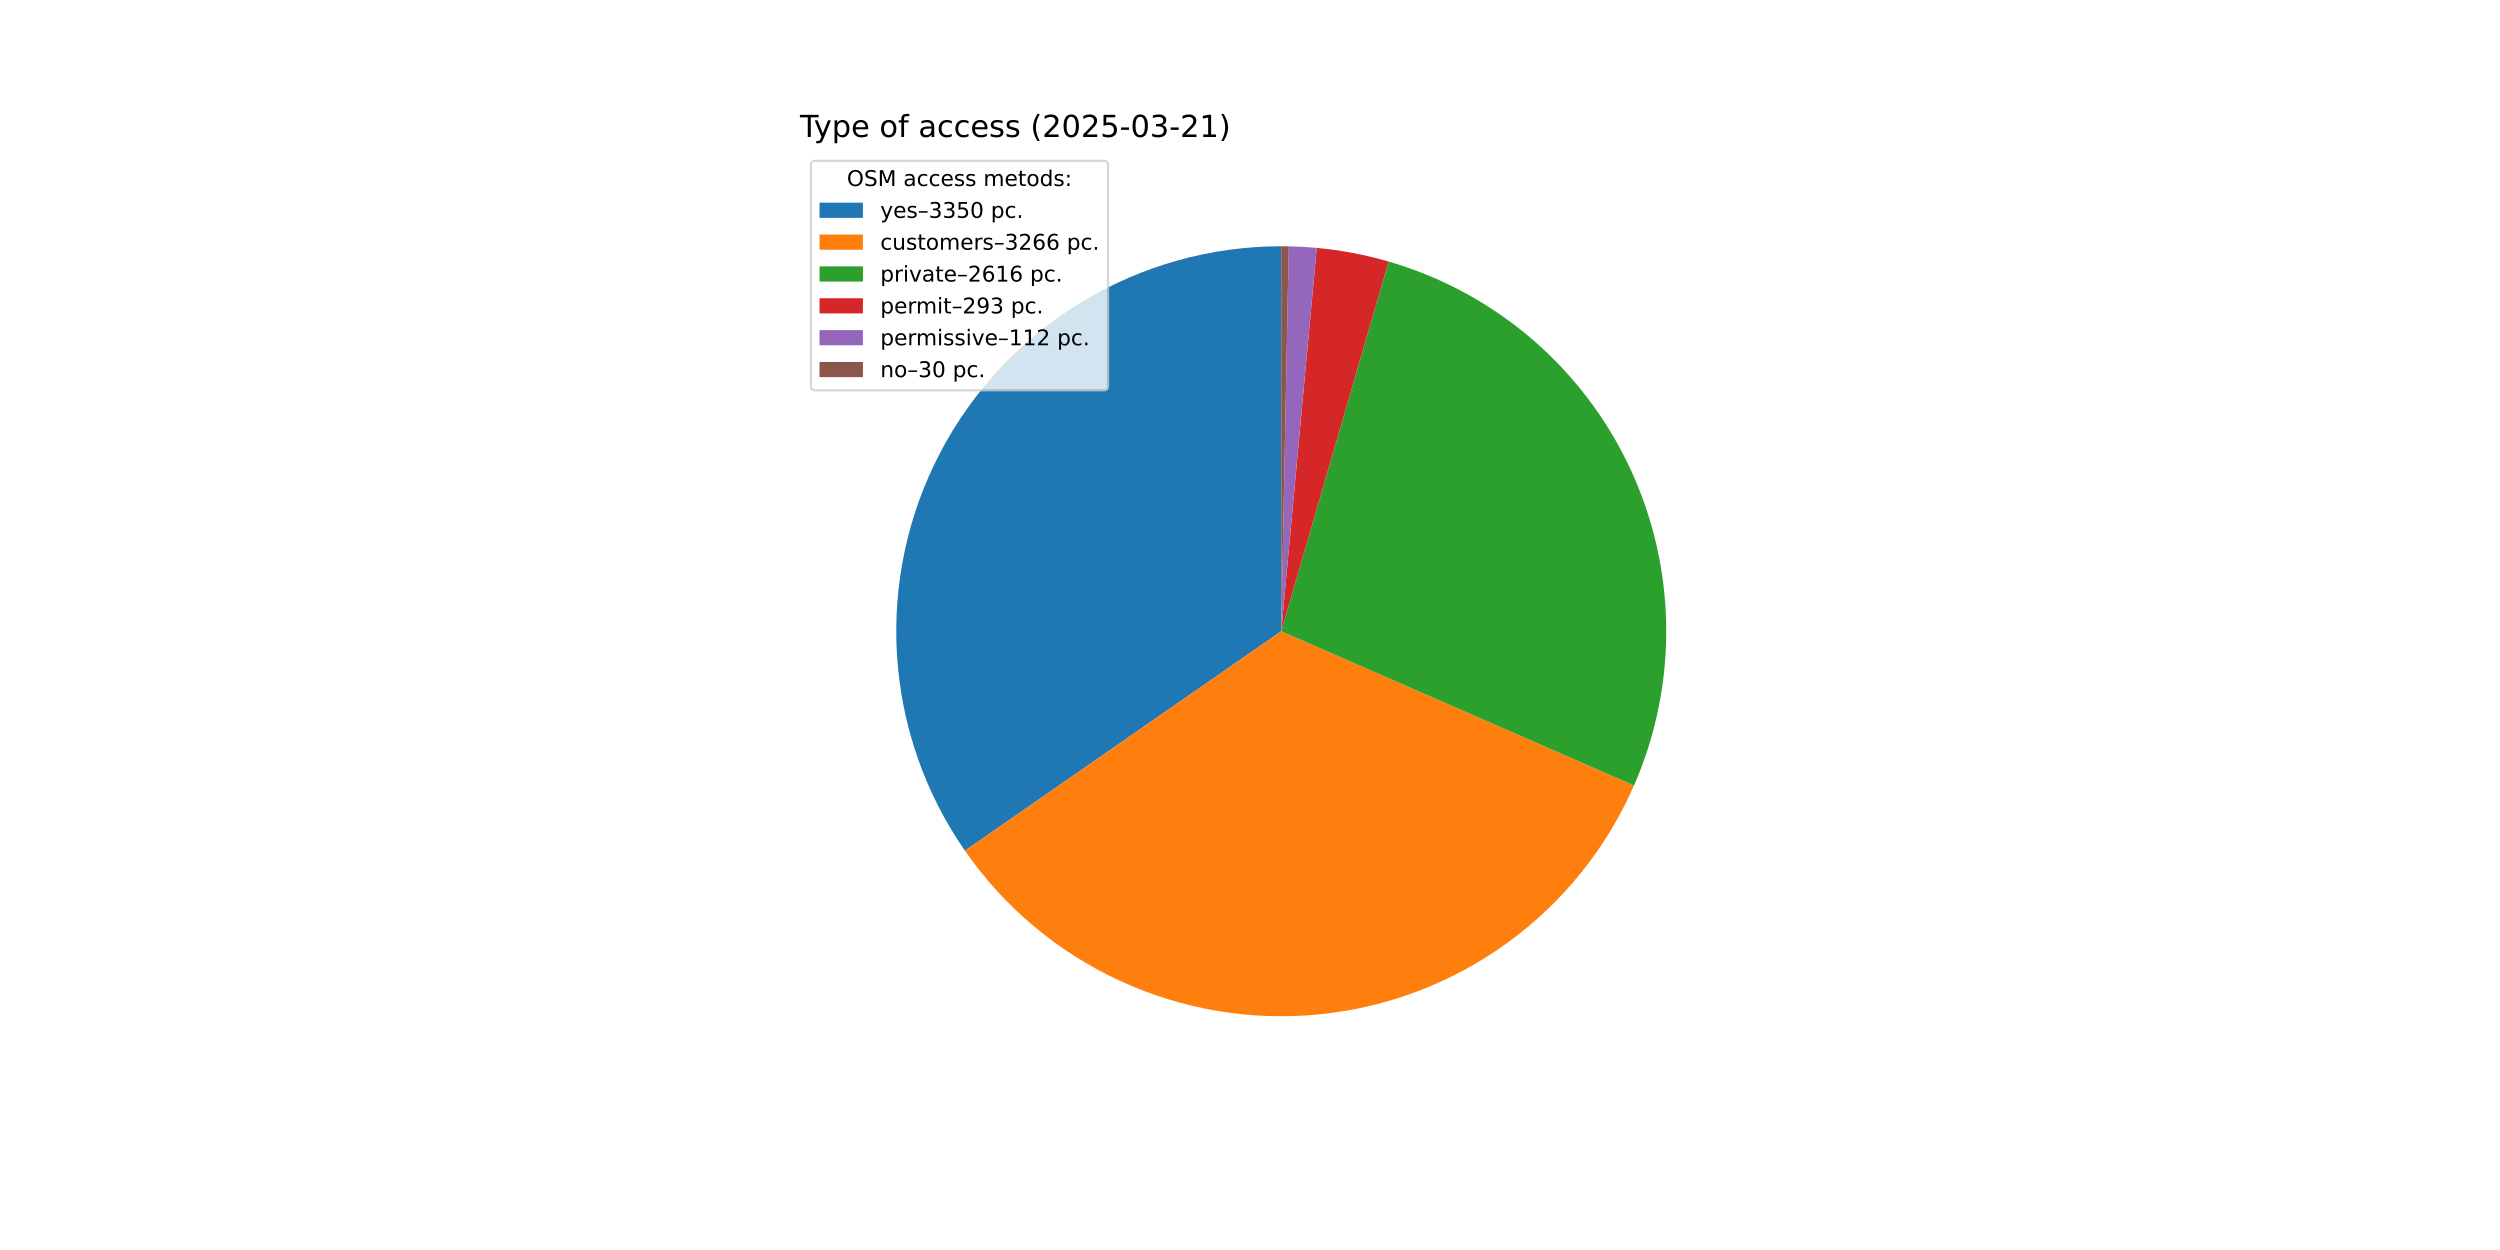
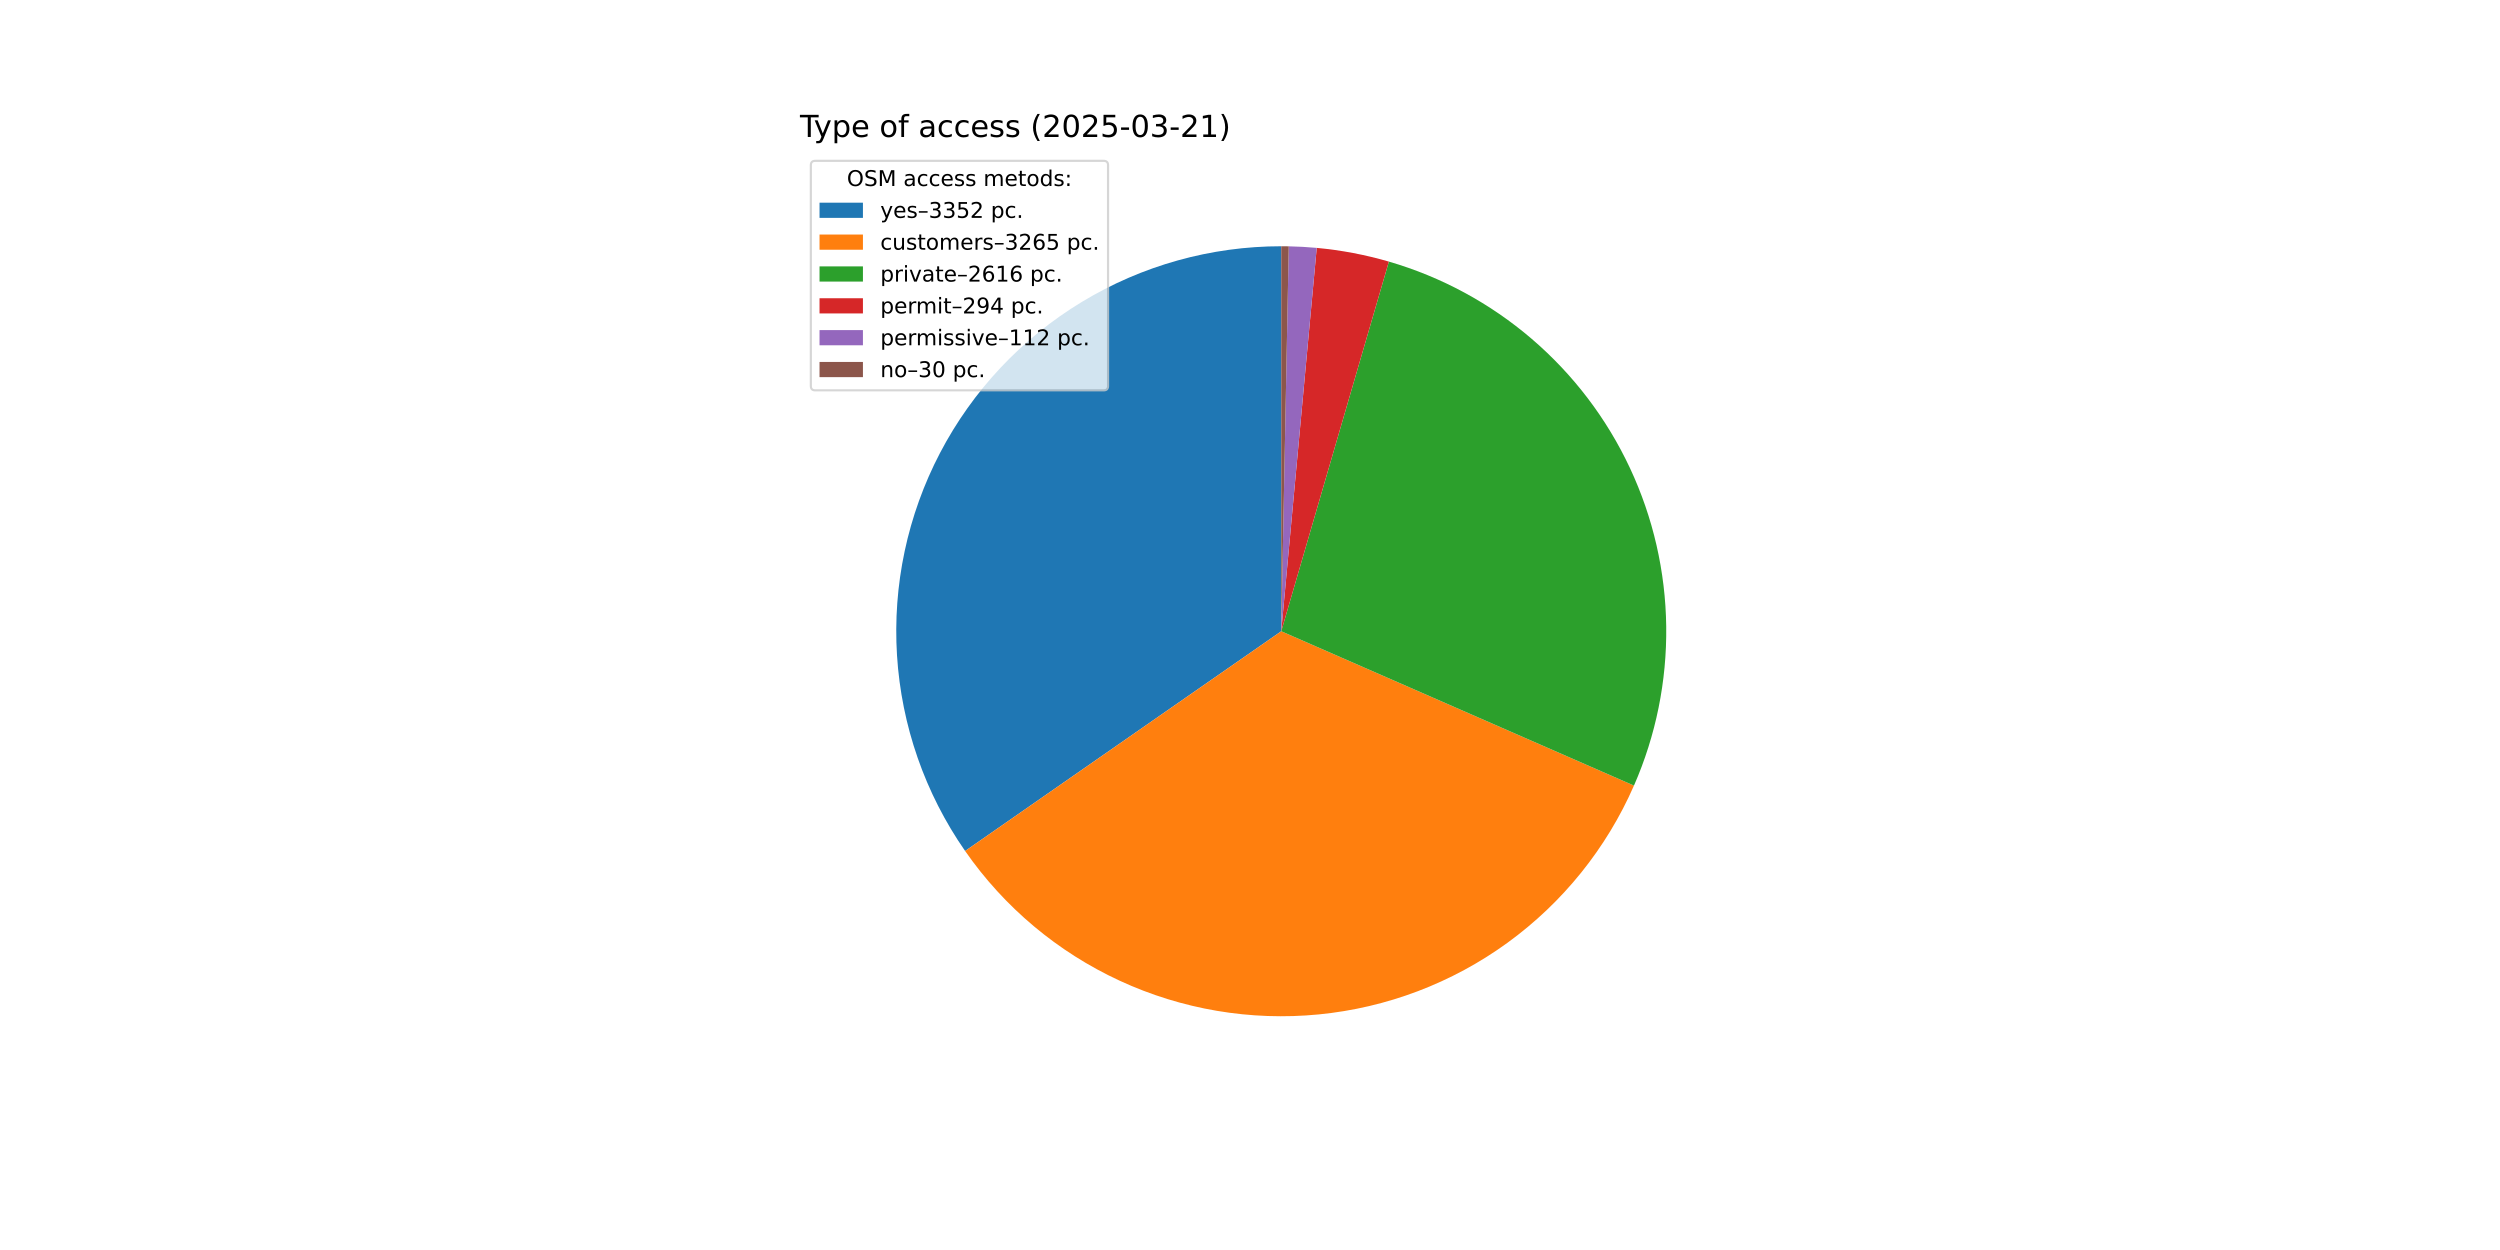
<svg xmlns="http://www.w3.org/2000/svg" xmlns:xlink="http://www.w3.org/1999/xlink" width="1152pt" height="576pt" viewBox="0 0 1152 576" version="1.1">
  <defs>
    <style type="text/css">*{stroke-linejoin: round; stroke-linecap: butt}</style>
  </defs>
  <g id="figure_1">
    <g id="patch_1">
      <path d="M 0 576  L 1152 576  L 1152 0  L 0 0  z " style="fill: #ffffff" />
    </g>
    <g id="axes_1">
      <g id="patch_2">
-         <path d="M 590.4 113.472  C 558.012 113.472 526.235 122.341 498.528 139.113  C 470.822 155.885 448.23 179.929 433.213 208.625  C 418.197 237.321 411.321 269.589 413.335 301.914  C 415.35 334.239 426.178 365.403 444.641 392.013  L 590.4 290.88  z " style="fill: #1f77b4" />
+         <path d="M 590.4 113.472  C 558 113.472 526.21 122.348 498.496 139.133  C 470.782 155.917 448.189 179.978 433.178 208.692  C 418.168 237.405 411.307 269.69 413.343 302.026  C 415.378 334.363 426.234 365.532 444.727 392.137  L 590.4 290.88  z " style="fill: #1f77b4" />
      </g>
      <g id="patch_3">
-         <path d="M 444.641 392.013  C 462.635 417.948 487.23 438.616 515.876 451.876  C 544.522 465.136 576.194 470.514 607.611 467.451  C 639.029 464.389 669.066 452.996 694.612 434.454  C 720.158 415.911 740.299 390.882 752.946 361.961  L 590.4 290.88  z " style="fill: #ff7f0e" />
+         <path d="M 444.727 392.137  C 462.734 418.043 487.33 438.682 515.969 451.919  C 544.607 465.156 576.265 470.516 607.665 467.446  C 639.065 464.375 669.085 452.984 694.617 434.45  C 720.149 415.916 740.281 390.903 752.929 361.999  L 590.4 290.88  z " style="fill: #ff7f0e" />
      </g>
      <g id="patch_4">
-         <path d="M 752.946 361.961  C 763.055 338.843 768.117 313.832 767.793 288.603  C 767.47 263.373 761.767 238.501 751.068 215.65  C 740.368 192.8 724.916 172.492 705.745 156.088  C 686.575 139.683 664.123 127.555 639.894 120.516  L 590.4 290.88  z " style="fill: #2ca02c" />
+         <path d="M 752.929 361.999  C 763.042 338.889 768.11 313.885 767.794 288.661  C 767.479 263.437 761.787 238.567 751.099 215.717  C 740.411 192.867 724.972 172.557 705.813 156.146  C 686.655 139.735 664.215 127.597 639.994 120.545  L 590.4 290.88  z " style="fill: #2ca02c" />
      </g>
      <g id="patch_5">
-         <path d="M 639.894 120.516  C 634.485 118.945 629.005 117.632 623.472 116.582  C 617.939 115.532 612.359 114.746 606.751 114.227  L 590.4 290.88  z " style="fill: #d62728" />
+         <path d="M 639.994 120.545  C 634.57 118.966 629.072 117.646 623.522 116.591  C 617.971 115.536 612.373 114.747 606.747 114.227  L 590.4 290.88  z " style="fill: #d62728" />
      </g>
      <g id="patch_6">
-         <path d="M 606.751 114.227  C 604.607 114.029 602.46 113.869 600.311 113.749  C 598.162 113.629 596.011 113.548 593.859 113.506  L 590.4 290.88  z " style="fill: #9467bd" />
+         <path d="M 606.747 114.227  C 604.604 114.028 602.458 113.869 600.309 113.749  C 598.161 113.629 596.01 113.548 593.858 113.506  L 590.4 290.88  z " style="fill: #9467bd" />
      </g>
      <g id="patch_7">
-         <path d="M 593.859 113.506  C 593.283 113.494 592.706 113.486 592.13 113.48  C 591.553 113.475 590.976 113.472 590.4 113.472  L 590.4 290.88  z " style="fill: #8c564b" />
+         <path d="M 593.858 113.506  C 593.282 113.494 592.706 113.486 592.129 113.48  C 591.553 113.475 590.976 113.472 590.4 113.472  L 590.4 290.88  z " style="fill: #8c564b" />
      </g>
      <g id="matplotlib.axis_1" />
      <g id="matplotlib.axis_2" />
      <g id="text_1">
        <g transform="translate(368.64 63.12) scale(0.14 -0.14)">
          <defs>
            <path id="DejaVuSans-54" d="M -19 4666  L 3928 4666  L 3928 4134  L 2272 4134  L 2272 0  L 1638 0  L 1638 4134  L -19 4134  L -19 4666  z " transform="scale(0.015625)" />
            <path id="DejaVuSans-79" d="M 2059 -325  Q 1816 -950 1584 -1140  Q 1353 -1331 966 -1331  L 506 -1331  L 506 -850  L 844 -850  Q 1081 -850 1212 -737  Q 1344 -625 1503 -206  L 1606 56  L 191 3500  L 800 3500  L 1894 763  L 2988 3500  L 3597 3500  L 2059 -325  z " transform="scale(0.015625)" />
            <path id="DejaVuSans-70" d="M 1159 525  L 1159 -1331  L 581 -1331  L 581 3500  L 1159 3500  L 1159 2969  Q 1341 3281 1617 3432  Q 1894 3584 2278 3584  Q 2916 3584 3314 3078  Q 3713 2572 3713 1747  Q 3713 922 3314 415  Q 2916 -91 2278 -91  Q 1894 -91 1617 61  Q 1341 213 1159 525  z M 3116 1747  Q 3116 2381 2855 2742  Q 2594 3103 2138 3103  Q 1681 3103 1420 2742  Q 1159 2381 1159 1747  Q 1159 1113 1420 752  Q 1681 391 2138 391  Q 2594 391 2855 752  Q 3116 1113 3116 1747  z " transform="scale(0.015625)" />
            <path id="DejaVuSans-65" d="M 3597 1894  L 3597 1613  L 953 1613  Q 991 1019 1311 708  Q 1631 397 2203 397  Q 2534 397 2845 478  Q 3156 559 3463 722  L 3463 178  Q 3153 47 2828 -22  Q 2503 -91 2169 -91  Q 1331 -91 842 396  Q 353 884 353 1716  Q 353 2575 817 3079  Q 1281 3584 2069 3584  Q 2775 3584 3186 3129  Q 3597 2675 3597 1894  z M 3022 2063  Q 3016 2534 2758 2815  Q 2500 3097 2075 3097  Q 1594 3097 1305 2825  Q 1016 2553 972 2059  L 3022 2063  z " transform="scale(0.015625)" />
            <path id="DejaVuSans-20" transform="scale(0.015625)" />
            <path id="DejaVuSans-6f" d="M 1959 3097  Q 1497 3097 1228 2736  Q 959 2375 959 1747  Q 959 1119 1226 758  Q 1494 397 1959 397  Q 2419 397 2687 759  Q 2956 1122 2956 1747  Q 2956 2369 2687 2733  Q 2419 3097 1959 3097  z M 1959 3584  Q 2709 3584 3137 3096  Q 3566 2609 3566 1747  Q 3566 888 3137 398  Q 2709 -91 1959 -91  Q 1206 -91 779 398  Q 353 888 353 1747  Q 353 2609 779 3096  Q 1206 3584 1959 3584  z " transform="scale(0.015625)" />
            <path id="DejaVuSans-66" d="M 2375 4863  L 2375 4384  L 1825 4384  Q 1516 4384 1395 4259  Q 1275 4134 1275 3809  L 1275 3500  L 2222 3500  L 2222 3053  L 1275 3053  L 1275 0  L 697 0  L 697 3053  L 147 3053  L 147 3500  L 697 3500  L 697 3744  Q 697 4328 969 4595  Q 1241 4863 1831 4863  L 2375 4863  z " transform="scale(0.015625)" />
            <path id="DejaVuSans-61" d="M 2194 1759  Q 1497 1759 1228 1600  Q 959 1441 959 1056  Q 959 750 1161 570  Q 1363 391 1709 391  Q 2188 391 2477 730  Q 2766 1069 2766 1631  L 2766 1759  L 2194 1759  z M 3341 1997  L 3341 0  L 2766 0  L 2766 531  Q 2569 213 2275 61  Q 1981 -91 1556 -91  Q 1019 -91 701 211  Q 384 513 384 1019  Q 384 1609 779 1909  Q 1175 2209 1959 2209  L 2766 2209  L 2766 2266  Q 2766 2663 2505 2880  Q 2244 3097 1772 3097  Q 1472 3097 1187 3025  Q 903 2953 641 2809  L 641 3341  Q 956 3463 1253 3523  Q 1550 3584 1831 3584  Q 2591 3584 2966 3190  Q 3341 2797 3341 1997  z " transform="scale(0.015625)" />
            <path id="DejaVuSans-63" d="M 3122 3366  L 3122 2828  Q 2878 2963 2633 3030  Q 2388 3097 2138 3097  Q 1578 3097 1268 2742  Q 959 2388 959 1747  Q 959 1106 1268 751  Q 1578 397 2138 397  Q 2388 397 2633 464  Q 2878 531 3122 666  L 3122 134  Q 2881 22 2623 -34  Q 2366 -91 2075 -91  Q 1284 -91 818 406  Q 353 903 353 1747  Q 353 2603 823 3093  Q 1294 3584 2113 3584  Q 2378 3584 2631 3529  Q 2884 3475 3122 3366  z " transform="scale(0.015625)" />
            <path id="DejaVuSans-73" d="M 2834 3397  L 2834 2853  Q 2591 2978 2328 3040  Q 2066 3103 1784 3103  Q 1356 3103 1142 2972  Q 928 2841 928 2578  Q 928 2378 1081 2264  Q 1234 2150 1697 2047  L 1894 2003  Q 2506 1872 2764 1633  Q 3022 1394 3022 966  Q 3022 478 2636 193  Q 2250 -91 1575 -91  Q 1294 -91 989 -36  Q 684 19 347 128  L 347 722  Q 666 556 975 473  Q 1284 391 1588 391  Q 1994 391 2212 530  Q 2431 669 2431 922  Q 2431 1156 2273 1281  Q 2116 1406 1581 1522  L 1381 1569  Q 847 1681 609 1914  Q 372 2147 372 2553  Q 372 3047 722 3315  Q 1072 3584 1716 3584  Q 2034 3584 2315 3537  Q 2597 3491 2834 3397  z " transform="scale(0.015625)" />
            <path id="DejaVuSans-28" d="M 1984 4856  Q 1566 4138 1362 3434  Q 1159 2731 1159 2009  Q 1159 1288 1364 580  Q 1569 -128 1984 -844  L 1484 -844  Q 1016 -109 783 600  Q 550 1309 550 2009  Q 550 2706 781 3412  Q 1013 4119 1484 4856  L 1984 4856  z " transform="scale(0.015625)" />
            <path id="DejaVuSans-32" d="M 1228 531  L 3431 531  L 3431 0  L 469 0  L 469 531  Q 828 903 1448 1529  Q 2069 2156 2228 2338  Q 2531 2678 2651 2914  Q 2772 3150 2772 3378  Q 2772 3750 2511 3984  Q 2250 4219 1831 4219  Q 1534 4219 1204 4116  Q 875 4013 500 3803  L 500 4441  Q 881 4594 1212 4672  Q 1544 4750 1819 4750  Q 2544 4750 2975 4387  Q 3406 4025 3406 3419  Q 3406 3131 3298 2873  Q 3191 2616 2906 2266  Q 2828 2175 2409 1742  Q 1991 1309 1228 531  z " transform="scale(0.015625)" />
            <path id="DejaVuSans-30" d="M 2034 4250  Q 1547 4250 1301 3770  Q 1056 3291 1056 2328  Q 1056 1369 1301 889  Q 1547 409 2034 409  Q 2525 409 2770 889  Q 3016 1369 3016 2328  Q 3016 3291 2770 3770  Q 2525 4250 2034 4250  z M 2034 4750  Q 2819 4750 3233 4129  Q 3647 3509 3647 2328  Q 3647 1150 3233 529  Q 2819 -91 2034 -91  Q 1250 -91 836 529  Q 422 1150 422 2328  Q 422 3509 836 4129  Q 1250 4750 2034 4750  z " transform="scale(0.015625)" />
            <path id="DejaVuSans-35" d="M 691 4666  L 3169 4666  L 3169 4134  L 1269 4134  L 1269 2991  Q 1406 3038 1543 3061  Q 1681 3084 1819 3084  Q 2600 3084 3056 2656  Q 3513 2228 3513 1497  Q 3513 744 3044 326  Q 2575 -91 1722 -91  Q 1428 -91 1123 -41  Q 819 9 494 109  L 494 744  Q 775 591 1075 516  Q 1375 441 1709 441  Q 2250 441 2565 725  Q 2881 1009 2881 1497  Q 2881 1984 2565 2268  Q 2250 2553 1709 2553  Q 1456 2553 1204 2497  Q 953 2441 691 2322  L 691 4666  z " transform="scale(0.015625)" />
            <path id="DejaVuSans-2d" d="M 313 2009  L 1997 2009  L 1997 1497  L 313 1497  L 313 2009  z " transform="scale(0.015625)" />
            <path id="DejaVuSans-33" d="M 2597 2516  Q 3050 2419 3304 2112  Q 3559 1806 3559 1356  Q 3559 666 3084 287  Q 2609 -91 1734 -91  Q 1441 -91 1130 -33  Q 819 25 488 141  L 488 750  Q 750 597 1062 519  Q 1375 441 1716 441  Q 2309 441 2620 675  Q 2931 909 2931 1356  Q 2931 1769 2642 2001  Q 2353 2234 1838 2234  L 1294 2234  L 1294 2753  L 1863 2753  Q 2328 2753 2575 2939  Q 2822 3125 2822 3475  Q 2822 3834 2567 4026  Q 2313 4219 1838 4219  Q 1578 4219 1281 4162  Q 984 4106 628 3988  L 628 4550  Q 988 4650 1302 4700  Q 1616 4750 1894 4750  Q 2613 4750 3031 4423  Q 3450 4097 3450 3541  Q 3450 3153 3228 2886  Q 3006 2619 2597 2516  z " transform="scale(0.015625)" />
            <path id="DejaVuSans-31" d="M 794 531  L 1825 531  L 1825 4091  L 703 3866  L 703 4441  L 1819 4666  L 2450 4666  L 2450 531  L 3481 531  L 3481 0  L 794 0  L 794 531  z " transform="scale(0.015625)" />
            <path id="DejaVuSans-29" d="M 513 4856  L 1013 4856  Q 1481 4119 1714 3412  Q 1947 2706 1947 2009  Q 1947 1309 1714 600  Q 1481 -109 1013 -844  L 513 -844  Q 928 -128 1133 580  Q 1338 1288 1338 2009  Q 1338 2731 1133 3434  Q 928 4138 513 4856  z " transform="scale(0.015625)" />
          </defs>
          <use xlink:href="#DejaVuSans-54" />
          <use xlink:href="#DejaVuSans-79" x="45.459" />
          <use xlink:href="#DejaVuSans-70" x="104.639" />
          <use xlink:href="#DejaVuSans-65" x="168.115" />
          <use xlink:href="#DejaVuSans-20" x="229.639" />
          <use xlink:href="#DejaVuSans-6f" x="261.426" />
          <use xlink:href="#DejaVuSans-66" x="322.607" />
          <use xlink:href="#DejaVuSans-20" x="357.812" />
          <use xlink:href="#DejaVuSans-61" x="389.6" />
          <use xlink:href="#DejaVuSans-63" x="450.879" />
          <use xlink:href="#DejaVuSans-63" x="505.859" />
          <use xlink:href="#DejaVuSans-65" x="560.84" />
          <use xlink:href="#DejaVuSans-73" x="622.363" />
          <use xlink:href="#DejaVuSans-73" x="674.463" />
          <use xlink:href="#DejaVuSans-20" x="726.562" />
          <use xlink:href="#DejaVuSans-28" x="758.35" />
          <use xlink:href="#DejaVuSans-32" x="797.363" />
          <use xlink:href="#DejaVuSans-30" x="860.986" />
          <use xlink:href="#DejaVuSans-32" x="924.609" />
          <use xlink:href="#DejaVuSans-35" x="988.232" />
          <use xlink:href="#DejaVuSans-2d" x="1051.855" />
          <use xlink:href="#DejaVuSans-30" x="1087.939" />
          <use xlink:href="#DejaVuSans-33" x="1151.562" />
          <use xlink:href="#DejaVuSans-2d" x="1215.186" />
          <use xlink:href="#DejaVuSans-32" x="1251.27" />
          <use xlink:href="#DejaVuSans-31" x="1314.893" />
          <use xlink:href="#DejaVuSans-29" x="1378.516" />
        </g>
      </g>
      <g id="legend_1">
        <g id="patch_8">
          <path d="M 375.64 179.867  L 508.592 179.867  Q 510.592 179.867 510.592 177.867  L 510.592 76.12  Q 510.592 74.12 508.592 74.12  L 375.64 74.12  Q 373.64 74.12 373.64 76.12  L 373.64 177.867  Q 373.64 179.867 375.64 179.867  z " style="fill: #ffffff; opacity: 0.8; stroke: #cccccc; stroke-linejoin: miter" />
        </g>
        <g id="text_2">
          <g transform="translate(390.2353 85.71844) scale(0.1 -0.1)">
            <defs>
              <path id="DejaVuSans-4f" d="M 2522 4238  Q 1834 4238 1429 3725  Q 1025 3213 1025 2328  Q 1025 1447 1429 934  Q 1834 422 2522 422  Q 3209 422 3611 934  Q 4013 1447 4013 2328  Q 4013 3213 3611 3725  Q 3209 4238 2522 4238  z M 2522 4750  Q 3503 4750 4090 4092  Q 4678 3434 4678 2328  Q 4678 1225 4090 567  Q 3503 -91 2522 -91  Q 1538 -91 948 565  Q 359 1222 359 2328  Q 359 3434 948 4092  Q 1538 4750 2522 4750  z " transform="scale(0.015625)" />
              <path id="DejaVuSans-53" d="M 3425 4513  L 3425 3897  Q 3066 4069 2747 4153  Q 2428 4238 2131 4238  Q 1616 4238 1336 4038  Q 1056 3838 1056 3469  Q 1056 3159 1242 3001  Q 1428 2844 1947 2747  L 2328 2669  Q 3034 2534 3370 2195  Q 3706 1856 3706 1288  Q 3706 609 3251 259  Q 2797 -91 1919 -91  Q 1588 -91 1214 -16  Q 841 59 441 206  L 441 856  Q 825 641 1194 531  Q 1563 422 1919 422  Q 2459 422 2753 634  Q 3047 847 3047 1241  Q 3047 1584 2836 1778  Q 2625 1972 2144 2069  L 1759 2144  Q 1053 2284 737 2584  Q 422 2884 422 3419  Q 422 4038 858 4394  Q 1294 4750 2059 4750  Q 2388 4750 2728 4690  Q 3069 4631 3425 4513  z " transform="scale(0.015625)" />
              <path id="DejaVuSans-4d" d="M 628 4666  L 1569 4666  L 2759 1491  L 3956 4666  L 4897 4666  L 4897 0  L 4281 0  L 4281 4097  L 3078 897  L 2444 897  L 1241 4097  L 1241 0  L 628 0  L 628 4666  z " transform="scale(0.015625)" />
              <path id="DejaVuSans-6d" d="M 3328 2828  Q 3544 3216 3844 3400  Q 4144 3584 4550 3584  Q 5097 3584 5394 3201  Q 5691 2819 5691 2113  L 5691 0  L 5113 0  L 5113 2094  Q 5113 2597 4934 2840  Q 4756 3084 4391 3084  Q 3944 3084 3684 2787  Q 3425 2491 3425 1978  L 3425 0  L 2847 0  L 2847 2094  Q 2847 2600 2669 2842  Q 2491 3084 2119 3084  Q 1678 3084 1418 2786  Q 1159 2488 1159 1978  L 1159 0  L 581 0  L 581 3500  L 1159 3500  L 1159 2956  Q 1356 3278 1631 3431  Q 1906 3584 2284 3584  Q 2666 3584 2933 3390  Q 3200 3197 3328 2828  z " transform="scale(0.015625)" />
              <path id="DejaVuSans-74" d="M 1172 4494  L 1172 3500  L 2356 3500  L 2356 3053  L 1172 3053  L 1172 1153  Q 1172 725 1289 603  Q 1406 481 1766 481  L 2356 481  L 2356 0  L 1766 0  Q 1100 0 847 248  Q 594 497 594 1153  L 594 3053  L 172 3053  L 172 3500  L 594 3500  L 594 4494  L 1172 4494  z " transform="scale(0.015625)" />
              <path id="DejaVuSans-64" d="M 2906 2969  L 2906 4863  L 3481 4863  L 3481 0  L 2906 0  L 2906 525  Q 2725 213 2448 61  Q 2172 -91 1784 -91  Q 1150 -91 751 415  Q 353 922 353 1747  Q 353 2572 751 3078  Q 1150 3584 1784 3584  Q 2172 3584 2448 3432  Q 2725 3281 2906 2969  z M 947 1747  Q 947 1113 1208 752  Q 1469 391 1925 391  Q 2381 391 2643 752  Q 2906 1113 2906 1747  Q 2906 2381 2643 2742  Q 2381 3103 1925 3103  Q 1469 3103 1208 2742  Q 947 2381 947 1747  z " transform="scale(0.015625)" />
              <path id="DejaVuSans-3a" d="M 750 794  L 1409 794  L 1409 0  L 750 0  L 750 794  z M 750 3309  L 1409 3309  L 1409 2516  L 750 2516  L 750 3309  z " transform="scale(0.015625)" />
            </defs>
            <use xlink:href="#DejaVuSans-4f" />
            <use xlink:href="#DejaVuSans-53" x="78.711" />
            <use xlink:href="#DejaVuSans-4d" x="142.188" />
            <use xlink:href="#DejaVuSans-20" x="228.467" />
            <use xlink:href="#DejaVuSans-61" x="260.254" />
            <use xlink:href="#DejaVuSans-63" x="321.533" />
            <use xlink:href="#DejaVuSans-63" x="376.514" />
            <use xlink:href="#DejaVuSans-65" x="431.494" />
            <use xlink:href="#DejaVuSans-73" x="493.018" />
            <use xlink:href="#DejaVuSans-73" x="545.117" />
            <use xlink:href="#DejaVuSans-20" x="597.217" />
            <use xlink:href="#DejaVuSans-6d" x="629.004" />
            <use xlink:href="#DejaVuSans-65" x="726.416" />
            <use xlink:href="#DejaVuSans-74" x="787.939" />
            <use xlink:href="#DejaVuSans-6f" x="827.148" />
            <use xlink:href="#DejaVuSans-64" x="888.33" />
            <use xlink:href="#DejaVuSans-73" x="951.807" />
            <use xlink:href="#DejaVuSans-3a" x="1003.906" />
          </g>
        </g>
        <g id="patch_9">
          <path d="M 377.64 100.397  L 397.64 100.397  L 397.64 93.397  L 377.64 93.397  z " style="fill: #1f77b4" />
        </g>
        <g id="text_3">
          <g transform="translate(405.64 100.3966) scale(0.1 -0.1)">
            <defs>
              <path id="DejaVuSans-2013" d="M 313 1978  L 2888 1978  L 2888 1528  L 313 1528  L 313 1978  z " transform="scale(0.015625)" />
              <path id="DejaVuSans-2e" d="M 684 794  L 1344 794  L 1344 0  L 684 0  L 684 794  z " transform="scale(0.015625)" />
            </defs>
            <use xlink:href="#DejaVuSans-79" />
            <use xlink:href="#DejaVuSans-65" x="59.18" />
            <use xlink:href="#DejaVuSans-73" x="120.703" />
            <use xlink:href="#DejaVuSans-2013" x="172.803" />
            <use xlink:href="#DejaVuSans-33" x="222.803" />
            <use xlink:href="#DejaVuSans-33" x="286.426" />
            <use xlink:href="#DejaVuSans-35" x="350.049" />
-             <use xlink:href="#DejaVuSans-30" x="413.672" />
+             <use xlink:href="#DejaVuSans-32" x="413.672" />
            <use xlink:href="#DejaVuSans-20" x="477.295" />
            <use xlink:href="#DejaVuSans-70" x="509.082" />
            <use xlink:href="#DejaVuSans-63" x="572.559" />
            <use xlink:href="#DejaVuSans-2e" x="627.539" />
          </g>
        </g>
        <g id="patch_10">
          <path d="M 377.64 115.075  L 397.64 115.075  L 397.64 108.075  L 377.64 108.075  z " style="fill: #ff7f0e" />
        </g>
        <g id="text_4">
          <g transform="translate(405.64 115.0747) scale(0.1 -0.1)">
            <defs>
              <path id="DejaVuSans-75" d="M 544 1381  L 544 3500  L 1119 3500  L 1119 1403  Q 1119 906 1312 657  Q 1506 409 1894 409  Q 2359 409 2629 706  Q 2900 1003 2900 1516  L 2900 3500  L 3475 3500  L 3475 0  L 2900 0  L 2900 538  Q 2691 219 2414 64  Q 2138 -91 1772 -91  Q 1169 -91 856 284  Q 544 659 544 1381  z M 1991 3584  L 1991 3584  z " transform="scale(0.015625)" />
              <path id="DejaVuSans-72" d="M 2631 2963  Q 2534 3019 2420 3045  Q 2306 3072 2169 3072  Q 1681 3072 1420 2755  Q 1159 2438 1159 1844  L 1159 0  L 581 0  L 581 3500  L 1159 3500  L 1159 2956  Q 1341 3275 1631 3429  Q 1922 3584 2338 3584  Q 2397 3584 2469 3576  Q 2541 3569 2628 3553  L 2631 2963  z " transform="scale(0.015625)" />
              <path id="DejaVuSans-36" d="M 2113 2584  Q 1688 2584 1439 2293  Q 1191 2003 1191 1497  Q 1191 994 1439 701  Q 1688 409 2113 409  Q 2538 409 2786 701  Q 3034 994 3034 1497  Q 3034 2003 2786 2293  Q 2538 2584 2113 2584  z M 3366 4563  L 3366 3988  Q 3128 4100 2886 4159  Q 2644 4219 2406 4219  Q 1781 4219 1451 3797  Q 1122 3375 1075 2522  Q 1259 2794 1537 2939  Q 1816 3084 2150 3084  Q 2853 3084 3261 2657  Q 3669 2231 3669 1497  Q 3669 778 3244 343  Q 2819 -91 2113 -91  Q 1303 -91 875 529  Q 447 1150 447 2328  Q 447 3434 972 4092  Q 1497 4750 2381 4750  Q 2619 4750 2861 4703  Q 3103 4656 3366 4563  z " transform="scale(0.015625)" />
            </defs>
            <use xlink:href="#DejaVuSans-63" />
            <use xlink:href="#DejaVuSans-75" x="54.98" />
            <use xlink:href="#DejaVuSans-73" x="118.359" />
            <use xlink:href="#DejaVuSans-74" x="170.459" />
            <use xlink:href="#DejaVuSans-6f" x="209.668" />
            <use xlink:href="#DejaVuSans-6d" x="270.85" />
            <use xlink:href="#DejaVuSans-65" x="368.262" />
            <use xlink:href="#DejaVuSans-72" x="429.785" />
            <use xlink:href="#DejaVuSans-73" x="470.898" />
            <use xlink:href="#DejaVuSans-2013" x="522.998" />
            <use xlink:href="#DejaVuSans-33" x="572.998" />
            <use xlink:href="#DejaVuSans-32" x="636.621" />
            <use xlink:href="#DejaVuSans-36" x="700.244" />
-             <use xlink:href="#DejaVuSans-36" x="763.867" />
+             <use xlink:href="#DejaVuSans-35" x="763.867" />
            <use xlink:href="#DejaVuSans-20" x="827.49" />
            <use xlink:href="#DejaVuSans-70" x="859.277" />
            <use xlink:href="#DejaVuSans-63" x="922.754" />
            <use xlink:href="#DejaVuSans-2e" x="977.734" />
          </g>
        </g>
        <g id="patch_11">
          <path d="M 377.64 129.753  L 397.64 129.753  L 397.64 122.753  L 377.64 122.753  z " style="fill: #2ca02c" />
        </g>
        <g id="text_5">
          <g transform="translate(405.64 129.7528) scale(0.1 -0.1)">
            <defs>
              <path id="DejaVuSans-69" d="M 603 3500  L 1178 3500  L 1178 0  L 603 0  L 603 3500  z M 603 4863  L 1178 4863  L 1178 4134  L 603 4134  L 603 4863  z " transform="scale(0.015625)" />
              <path id="DejaVuSans-76" d="M 191 3500  L 800 3500  L 1894 563  L 2988 3500  L 3597 3500  L 2284 0  L 1503 0  L 191 3500  z " transform="scale(0.015625)" />
            </defs>
            <use xlink:href="#DejaVuSans-70" />
            <use xlink:href="#DejaVuSans-72" x="63.477" />
            <use xlink:href="#DejaVuSans-69" x="104.59" />
            <use xlink:href="#DejaVuSans-76" x="132.373" />
            <use xlink:href="#DejaVuSans-61" x="191.553" />
            <use xlink:href="#DejaVuSans-74" x="252.832" />
            <use xlink:href="#DejaVuSans-65" x="292.041" />
            <use xlink:href="#DejaVuSans-2013" x="353.564" />
            <use xlink:href="#DejaVuSans-32" x="403.564" />
            <use xlink:href="#DejaVuSans-36" x="467.188" />
            <use xlink:href="#DejaVuSans-31" x="530.811" />
            <use xlink:href="#DejaVuSans-36" x="594.434" />
            <use xlink:href="#DejaVuSans-20" x="658.057" />
            <use xlink:href="#DejaVuSans-70" x="689.844" />
            <use xlink:href="#DejaVuSans-63" x="753.32" />
            <use xlink:href="#DejaVuSans-2e" x="808.301" />
          </g>
        </g>
        <g id="patch_12">
          <path d="M 377.64 144.431  L 397.64 144.431  L 397.64 137.431  L 377.64 137.431  z " style="fill: #d62728" />
        </g>
        <g id="text_6">
          <g transform="translate(405.64 144.4309) scale(0.1 -0.1)">
            <defs>
              <path id="DejaVuSans-39" d="M 703 97  L 703 672  Q 941 559 1184 500  Q 1428 441 1663 441  Q 2288 441 2617 861  Q 2947 1281 2994 2138  Q 2813 1869 2534 1725  Q 2256 1581 1919 1581  Q 1219 1581 811 2004  Q 403 2428 403 3163  Q 403 3881 828 4315  Q 1253 4750 1959 4750  Q 2769 4750 3195 4129  Q 3622 3509 3622 2328  Q 3622 1225 3098 567  Q 2575 -91 1691 -91  Q 1453 -91 1209 -44  Q 966 3 703 97  z M 1959 2075  Q 2384 2075 2632 2365  Q 2881 2656 2881 3163  Q 2881 3666 2632 3958  Q 2384 4250 1959 4250  Q 1534 4250 1286 3958  Q 1038 3666 1038 3163  Q 1038 2656 1286 2365  Q 1534 2075 1959 2075  z " transform="scale(0.015625)" />
+               <path id="DejaVuSans-34" d="M 2419 4116  L 825 1625  L 2419 1625  L 2419 4116  z M 2253 4666  L 3047 4666  L 3047 1625  L 3713 1625  L 3713 1100  L 3047 1100  L 3047 0  L 2419 0  L 2419 1100  L 313 1100  L 313 1709  L 2253 4666  z " transform="scale(0.015625)" />
            </defs>
            <use xlink:href="#DejaVuSans-70" />
            <use xlink:href="#DejaVuSans-65" x="63.477" />
            <use xlink:href="#DejaVuSans-72" x="125" />
            <use xlink:href="#DejaVuSans-6d" x="164.363" />
            <use xlink:href="#DejaVuSans-69" x="261.775" />
            <use xlink:href="#DejaVuSans-74" x="289.559" />
            <use xlink:href="#DejaVuSans-2013" x="328.768" />
            <use xlink:href="#DejaVuSans-32" x="378.768" />
            <use xlink:href="#DejaVuSans-39" x="442.391" />
-             <use xlink:href="#DejaVuSans-33" x="506.014" />
+             <use xlink:href="#DejaVuSans-34" x="506.014" />
            <use xlink:href="#DejaVuSans-20" x="569.637" />
            <use xlink:href="#DejaVuSans-70" x="601.424" />
            <use xlink:href="#DejaVuSans-63" x="664.9" />
            <use xlink:href="#DejaVuSans-2e" x="719.881" />
          </g>
        </g>
        <g id="patch_13">
          <path d="M 377.64 159.109  L 397.64 159.109  L 397.64 152.109  L 377.64 152.109  z " style="fill: #9467bd" />
        </g>
        <g id="text_7">
          <g transform="translate(405.64 159.1091) scale(0.1 -0.1)">
            <use xlink:href="#DejaVuSans-70" />
            <use xlink:href="#DejaVuSans-65" x="63.477" />
            <use xlink:href="#DejaVuSans-72" x="125" />
            <use xlink:href="#DejaVuSans-6d" x="164.363" />
            <use xlink:href="#DejaVuSans-69" x="261.775" />
            <use xlink:href="#DejaVuSans-73" x="289.559" />
            <use xlink:href="#DejaVuSans-73" x="341.658" />
            <use xlink:href="#DejaVuSans-69" x="393.758" />
            <use xlink:href="#DejaVuSans-76" x="421.541" />
            <use xlink:href="#DejaVuSans-65" x="480.721" />
            <use xlink:href="#DejaVuSans-2013" x="542.244" />
            <use xlink:href="#DejaVuSans-31" x="592.244" />
            <use xlink:href="#DejaVuSans-31" x="655.867" />
            <use xlink:href="#DejaVuSans-32" x="719.49" />
            <use xlink:href="#DejaVuSans-20" x="783.113" />
            <use xlink:href="#DejaVuSans-70" x="814.9" />
            <use xlink:href="#DejaVuSans-63" x="878.377" />
            <use xlink:href="#DejaVuSans-2e" x="933.357" />
          </g>
        </g>
        <g id="patch_14">
          <path d="M 377.64 173.787  L 397.64 173.787  L 397.64 166.787  L 377.64 166.787  z " style="fill: #8c564b" />
        </g>
        <g id="text_8">
          <g transform="translate(405.64 173.7872) scale(0.1 -0.1)">
            <defs>
              <path id="DejaVuSans-6e" d="M 3513 2113  L 3513 0  L 2938 0  L 2938 2094  Q 2938 2591 2744 2837  Q 2550 3084 2163 3084  Q 1697 3084 1428 2787  Q 1159 2491 1159 1978  L 1159 0  L 581 0  L 581 3500  L 1159 3500  L 1159 2956  Q 1366 3272 1645 3428  Q 1925 3584 2291 3584  Q 2894 3584 3203 3211  Q 3513 2838 3513 2113  z " transform="scale(0.015625)" />
            </defs>
            <use xlink:href="#DejaVuSans-6e" />
            <use xlink:href="#DejaVuSans-6f" x="63.379" />
            <use xlink:href="#DejaVuSans-2013" x="124.561" />
            <use xlink:href="#DejaVuSans-33" x="174.561" />
            <use xlink:href="#DejaVuSans-30" x="238.184" />
            <use xlink:href="#DejaVuSans-20" x="301.807" />
            <use xlink:href="#DejaVuSans-70" x="333.594" />
            <use xlink:href="#DejaVuSans-63" x="397.07" />
            <use xlink:href="#DejaVuSans-2e" x="452.051" />
          </g>
        </g>
      </g>
    </g>
  </g>
</svg>
